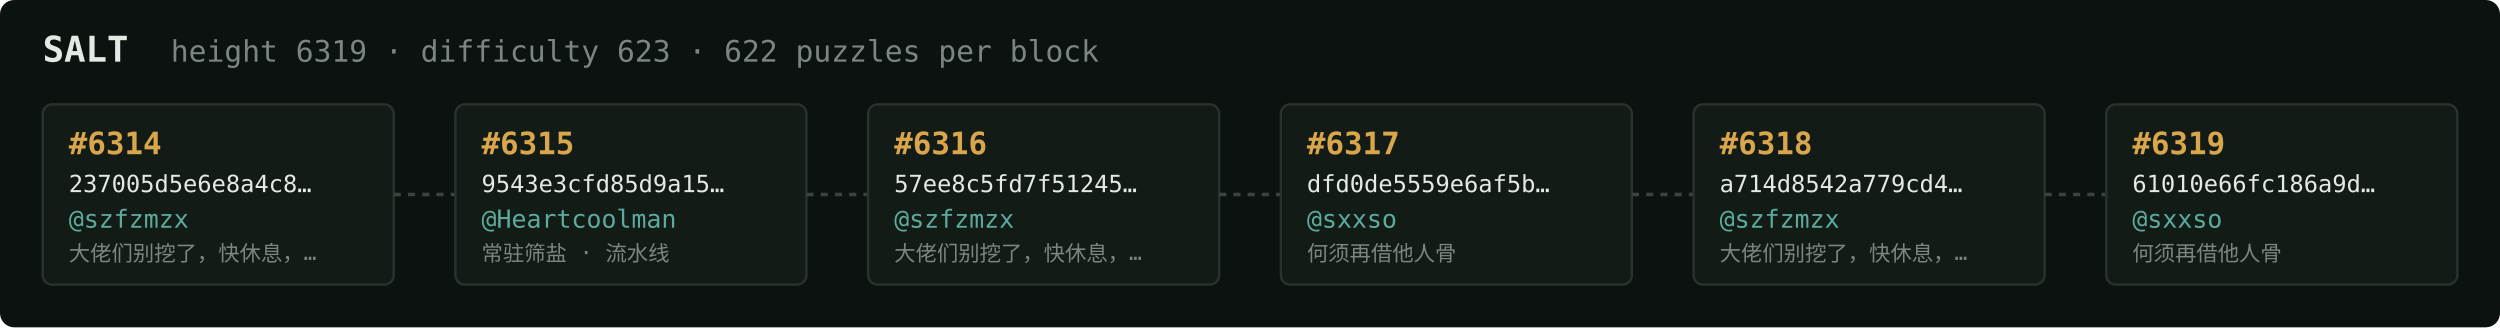
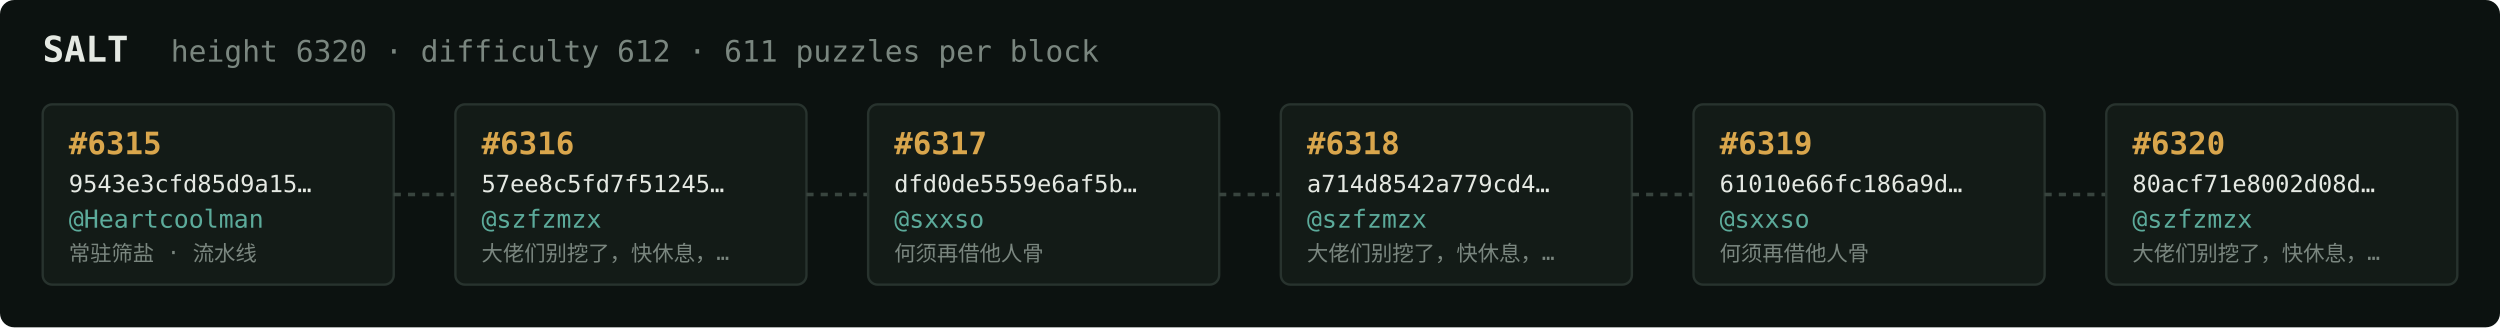
<svg xmlns="http://www.w3.org/2000/svg" width="1054" height="138" viewBox="0 0 1054 138" font-family="ui-monospace,SFMono-Regular,Menlo,monospace">
  <rect fill="#0c1210" width="1054" height="138" rx="6" />
  <text x="18" y="26" fill="#e5e9e3" font-size="15" font-weight="700">SALT</text>
-   <text x="72" y="26" fill="#7a867f" font-size="12.5">height 6319 · difficulty 623 · 622 puzzles per block</text>
+   <text x="72" y="26" fill="#7a867f" font-size="12.5">height 6320 · difficulty 612 · 611 puzzles per block</text>
  <rect x="18" y="44" width="148" height="76" rx="4" fill="#131b17" stroke="#28332e" stroke-width="1" />
-   <text x="29" y="65" fill="#d9a64c" font-size="13" font-weight="700">#6314</text>
-   <text x="29" y="81" fill="#e5e9e3" font-size="10">237005d5e6e8a4c8…</text>
-   <text x="29" y="96" fill="#5cab9b" font-size="10.5">@szfzmzx</text>
-   <text x="29" y="110" fill="#7a867f" font-size="9">大佬们别挖了，快休息，…</text>
+   <text x="29" y="65" fill="#d9a64c" font-size="13" font-weight="700">#6315</text>
+   <text x="29" y="81" fill="#e5e9e3" font-size="10">9543e3cfd85d9a15…</text>
+   <text x="29" y="96" fill="#5cab9b" font-size="10.5">@Heartcoolman</text>
+   <text x="29" y="110" fill="#7a867f" font-size="9">常驻筛盐 · 流水线</text>
  <line x1="166" y1="82.0" x2="192" y2="82.0" stroke="#38443e" stroke-width="1.5" stroke-dasharray="3 3" />
  <rect x="192" y="44" width="148" height="76" rx="4" fill="#131b17" stroke="#28332e" stroke-width="1" />
-   <text x="203" y="65" fill="#d9a64c" font-size="13" font-weight="700">#6315</text>
-   <text x="203" y="81" fill="#e5e9e3" font-size="10">9543e3cfd85d9a15…</text>
-   <text x="203" y="96" fill="#5cab9b" font-size="10.5">@Heartcoolman</text>
-   <text x="203" y="110" fill="#7a867f" font-size="9">常驻筛盐 · 流水线</text>
+   <text x="203" y="65" fill="#d9a64c" font-size="13" font-weight="700">#6316</text>
+   <text x="203" y="81" fill="#e5e9e3" font-size="10">57ee8c5fd7f51245…</text>
+   <text x="203" y="96" fill="#5cab9b" font-size="10.5">@szfzmzx</text>
+   <text x="203" y="110" fill="#7a867f" font-size="9">大佬们别挖了，快休息，…</text>
  <line x1="340" y1="82.0" x2="366" y2="82.0" stroke="#38443e" stroke-width="1.5" stroke-dasharray="3 3" />
  <rect x="366" y="44" width="148" height="76" rx="4" fill="#131b17" stroke="#28332e" stroke-width="1" />
-   <text x="377" y="65" fill="#d9a64c" font-size="13" font-weight="700">#6316</text>
-   <text x="377" y="81" fill="#e5e9e3" font-size="10">57ee8c5fd7f51245…</text>
-   <text x="377" y="96" fill="#5cab9b" font-size="10.5">@szfzmzx</text>
-   <text x="377" y="110" fill="#7a867f" font-size="9">大佬们别挖了，快休息，…</text>
+   <text x="377" y="65" fill="#d9a64c" font-size="13" font-weight="700">#6317</text>
+   <text x="377" y="81" fill="#e5e9e3" font-size="10">dfd0de5559e6af5b…</text>
+   <text x="377" y="96" fill="#5cab9b" font-size="10.5">@sxxso</text>
+   <text x="377" y="110" fill="#7a867f" font-size="9">何须再借他人骨</text>
  <line x1="514" y1="82.0" x2="540" y2="82.0" stroke="#38443e" stroke-width="1.5" stroke-dasharray="3 3" />
  <rect x="540" y="44" width="148" height="76" rx="4" fill="#131b17" stroke="#28332e" stroke-width="1" />
-   <text x="551" y="65" fill="#d9a64c" font-size="13" font-weight="700">#6317</text>
-   <text x="551" y="81" fill="#e5e9e3" font-size="10">dfd0de5559e6af5b…</text>
-   <text x="551" y="96" fill="#5cab9b" font-size="10.5">@sxxso</text>
-   <text x="551" y="110" fill="#7a867f" font-size="9">何须再借他人骨</text>
+   <text x="551" y="65" fill="#d9a64c" font-size="13" font-weight="700">#6318</text>
+   <text x="551" y="81" fill="#e5e9e3" font-size="10">a714d8542a779cd4…</text>
+   <text x="551" y="96" fill="#5cab9b" font-size="10.5">@szfzmzx</text>
+   <text x="551" y="110" fill="#7a867f" font-size="9">大佬们别挖了，快休息，…</text>
  <line x1="688" y1="82.0" x2="714" y2="82.0" stroke="#38443e" stroke-width="1.5" stroke-dasharray="3 3" />
  <rect x="714" y="44" width="148" height="76" rx="4" fill="#131b17" stroke="#28332e" stroke-width="1" />
-   <text x="725" y="65" fill="#d9a64c" font-size="13" font-weight="700">#6318</text>
-   <text x="725" y="81" fill="#e5e9e3" font-size="10">a714d8542a779cd4…</text>
-   <text x="725" y="96" fill="#5cab9b" font-size="10.5">@szfzmzx</text>
-   <text x="725" y="110" fill="#7a867f" font-size="9">大佬们别挖了，快休息，…</text>
+   <text x="725" y="65" fill="#d9a64c" font-size="13" font-weight="700">#6319</text>
+   <text x="725" y="81" fill="#e5e9e3" font-size="10">61010e66fc186a9d…</text>
+   <text x="725" y="96" fill="#5cab9b" font-size="10.5">@sxxso</text>
+   <text x="725" y="110" fill="#7a867f" font-size="9">何须再借他人骨</text>
  <line x1="862" y1="82.0" x2="888" y2="82.0" stroke="#38443e" stroke-width="1.5" stroke-dasharray="3 3" />
  <rect x="888" y="44" width="148" height="76" rx="4" fill="#131b17" stroke="#28332e" stroke-width="1" />
-   <text x="899" y="65" fill="#d9a64c" font-size="13" font-weight="700">#6319</text>
-   <text x="899" y="81" fill="#e5e9e3" font-size="10">61010e66fc186a9d…</text>
-   <text x="899" y="96" fill="#5cab9b" font-size="10.5">@sxxso</text>
-   <text x="899" y="110" fill="#7a867f" font-size="9">何须再借他人骨</text>
+   <text x="899" y="65" fill="#d9a64c" font-size="13" font-weight="700">#6320</text>
+   <text x="899" y="81" fill="#e5e9e3" font-size="10">80acf71e8002d08d…</text>
+   <text x="899" y="96" fill="#5cab9b" font-size="10.5">@szfzmzx</text>
+   <text x="899" y="110" fill="#7a867f" font-size="9">大佬们别挖了，快休息，…</text>
</svg>
